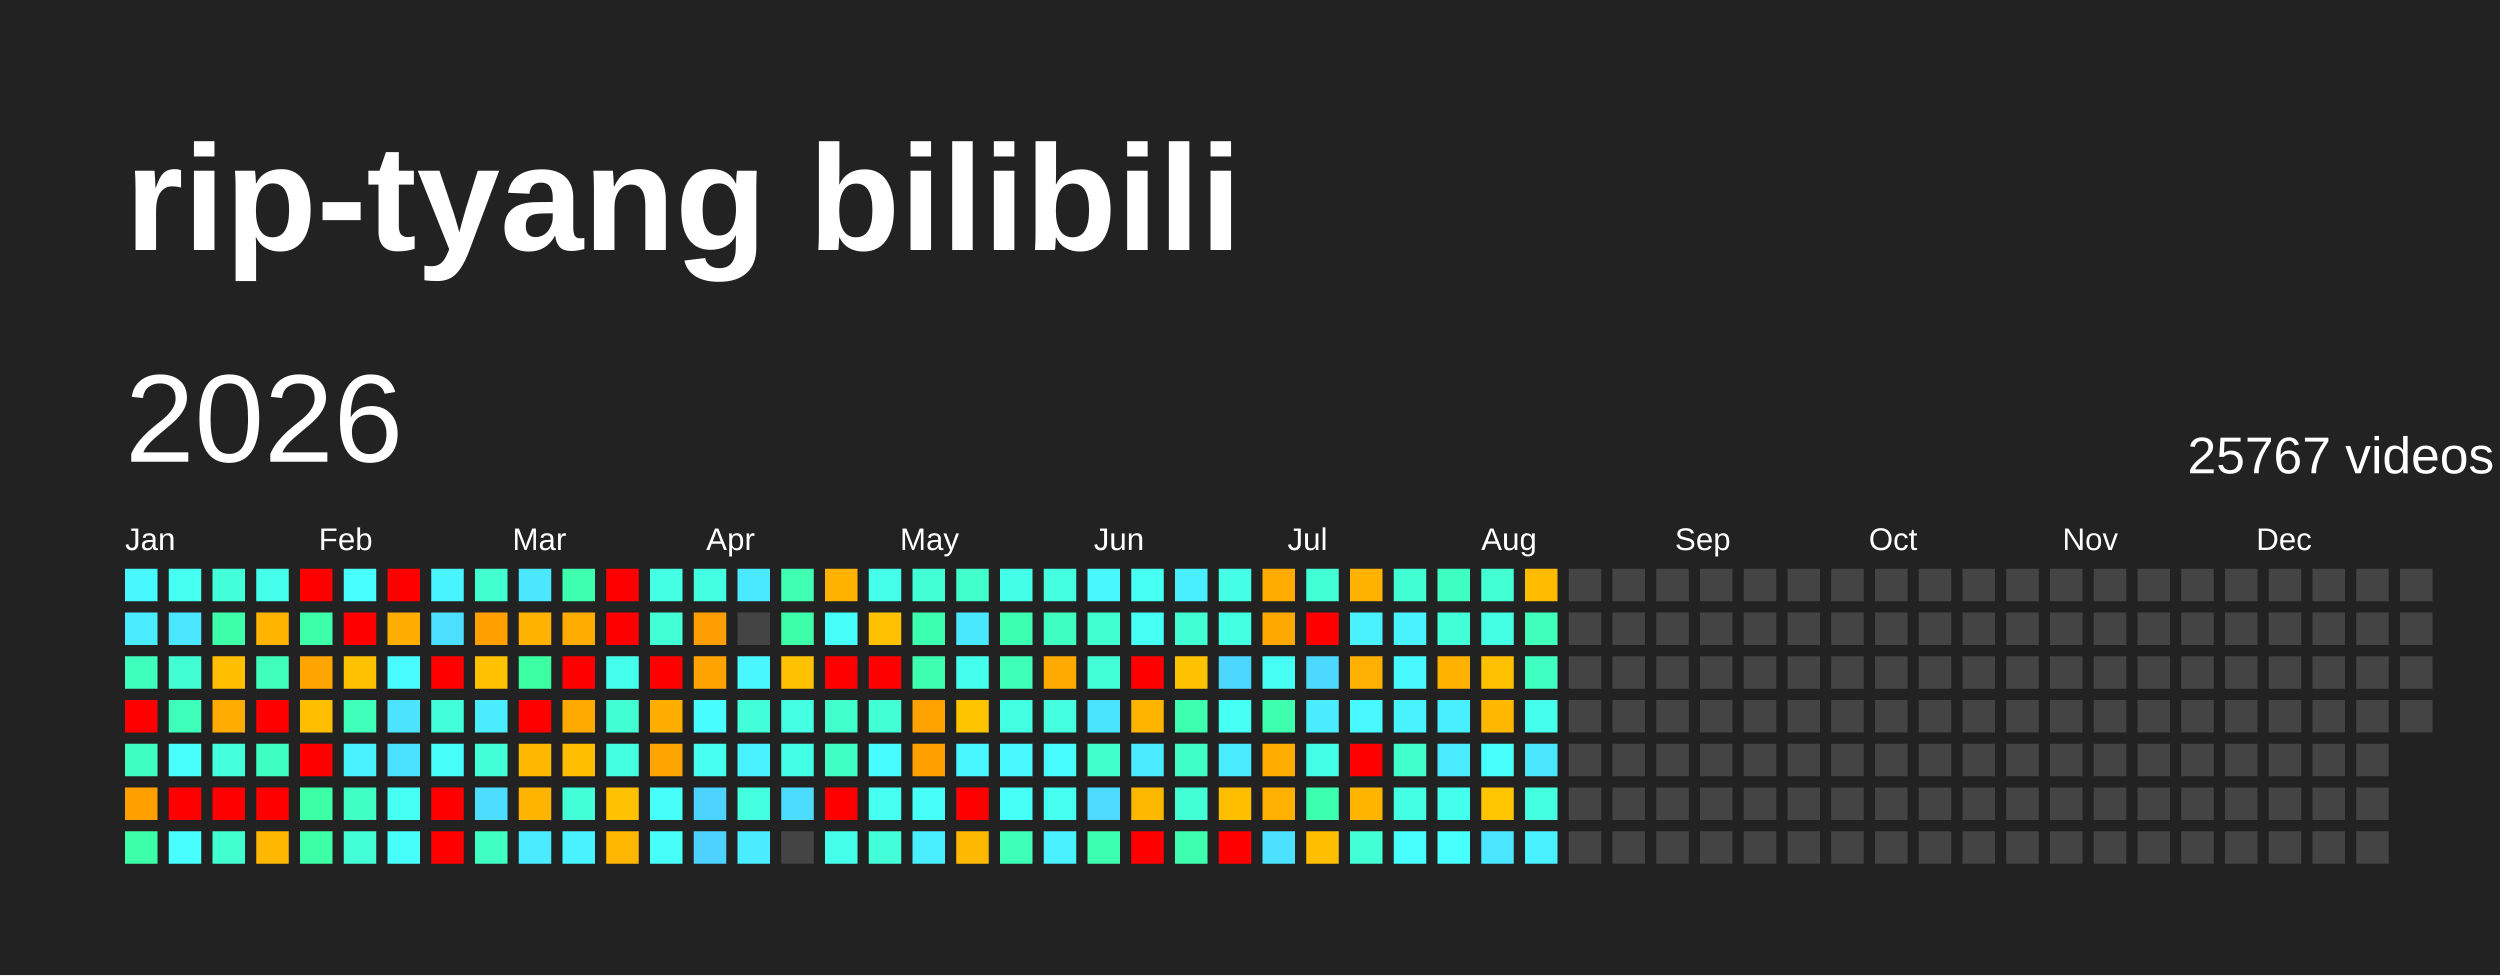
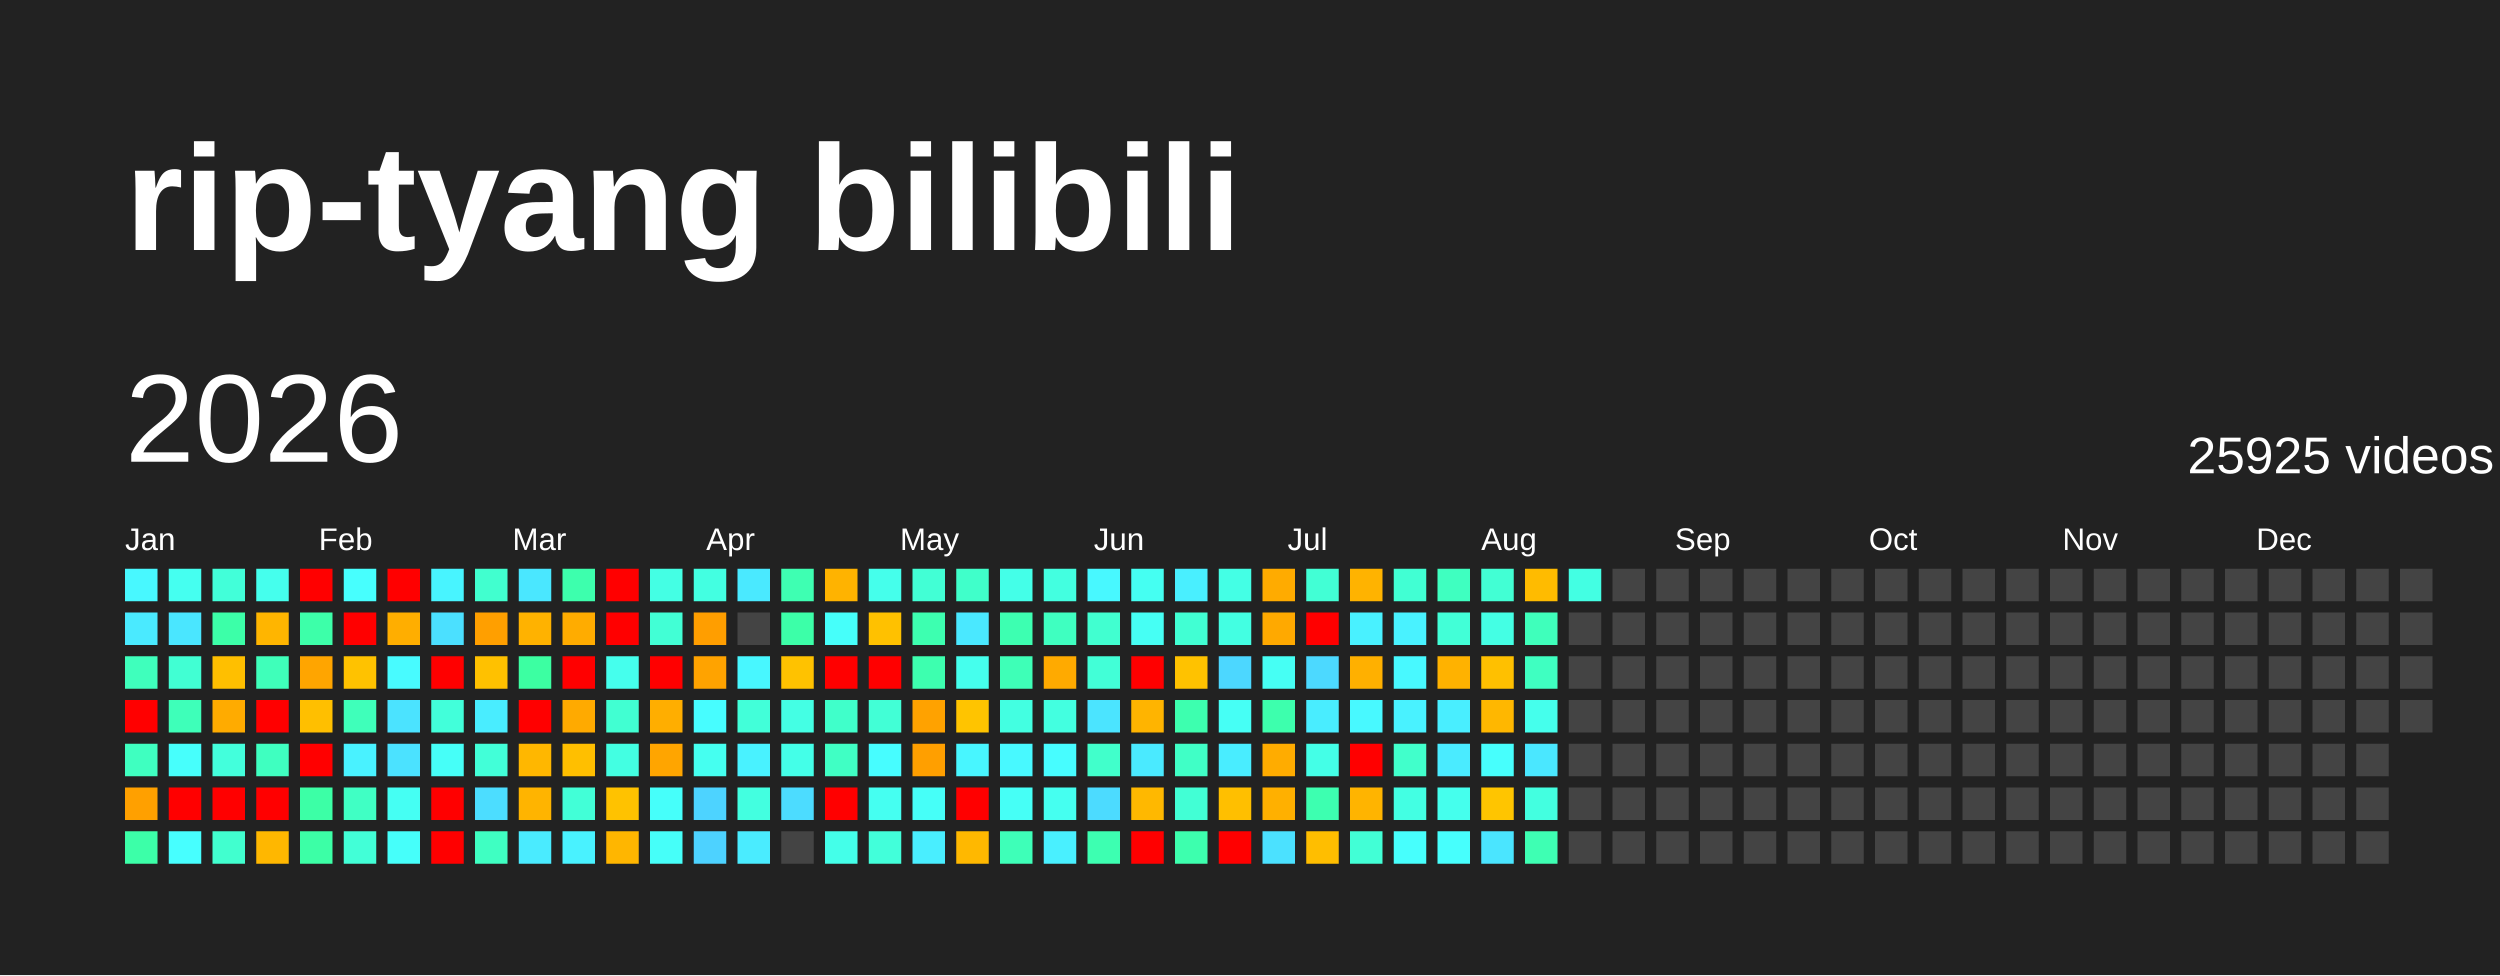
<svg xmlns="http://www.w3.org/2000/svg" baseProfile="full" height="78mm" version="1.1" viewBox="0,0,200,78" width="200mm">
  <defs />
  <rect fill="#222222" height="78" width="200" x="0" y="0" />
  <text fill="#FFFFFF" style="font-size:12px; font-family:Arial; font-weight:bold;" x="10" y="20">rip-tyang bilibili</text>
  <text dominant-baseline="hanging" fill="#FFFFFF" style="font-size:10.0px; font-family:Arial;" x="10" y="30">2026</text>
-   <text dominant-baseline="hanging" fill="#FFFFFF" style="font-size:4.125px; font-family:Arial;" x="175" y="35">25767 videos</text>
+   <text dominant-baseline="hanging" fill="#FFFFFF" style="font-size:4.125px; font-family:Arial;" x="175" y="35">25925 videos</text>
  <text fill="#FFFFFF" style="font-size:2.5px; font-family:Arial" x="10.0" y="44">Jan</text>
  <text fill="#FFFFFF" style="font-size:2.5px; font-family:Arial" x="25.5" y="44">Feb</text>
  <text fill="#FFFFFF" style="font-size:2.5px; font-family:Arial" x="41.0" y="44">Mar</text>
  <text fill="#FFFFFF" style="font-size:2.5px; font-family:Arial" x="56.5" y="44">Apr</text>
  <text fill="#FFFFFF" style="font-size:2.5px; font-family:Arial" x="72.0" y="44">May</text>
  <text fill="#FFFFFF" style="font-size:2.5px; font-family:Arial" x="87.5" y="44">Jun</text>
  <text fill="#FFFFFF" style="font-size:2.5px; font-family:Arial" x="103.0" y="44">Jul</text>
  <text fill="#FFFFFF" style="font-size:2.5px; font-family:Arial" x="118.5" y="44">Aug</text>
  <text fill="#FFFFFF" style="font-size:2.5px; font-family:Arial" x="134.0" y="44">Sep</text>
  <text fill="#FFFFFF" style="font-size:2.5px; font-family:Arial" x="149.5" y="44">Oct</text>
  <text fill="#FFFFFF" style="font-size:2.5px; font-family:Arial" x="165.0" y="44">Nov</text>
  <text fill="#FFFFFF" style="font-size:2.5px; font-family:Arial" x="180.5" y="44">Dec</text>
  <rect fill="#48f8ff" height="2.6" width="2.6" x="10.0" y="45.5" />
  <rect fill="#4aeaff" height="2.6" width="2.6" x="10.0" y="49.0" />
  <rect fill="#3fffbc" height="2.6" width="2.6" x="10.0" y="52.5" />
  <rect fill="red" height="2.6" width="2.6" x="10.0" y="56.0" />
  <rect fill="#3fffc0" height="2.6" width="2.6" x="10.0" y="59.5" />
  <rect fill="#ffa000" height="2.6" width="2.6" x="10.0" y="63.0" />
  <rect fill="#3cffa8" height="2.6" width="2.6" x="10.0" y="66.5" />
  <rect fill="#45fff0" height="2.6" width="2.6" x="13.5" y="45.5" />
  <rect fill="#4ae6ff" height="2.6" width="2.6" x="13.5" y="49.0" />
  <rect fill="#41ffd3" height="2.6" width="2.6" x="13.5" y="52.5" />
  <rect fill="#3effb9" height="2.6" width="2.6" x="13.5" y="56.0" />
  <rect fill="#47fffc" height="2.6" width="2.6" x="13.5" y="59.5" />
  <rect fill="red" height="2.6" width="2.6" x="13.5" y="63.0" />
  <rect fill="#47ffff" height="2.6" width="2.6" x="13.5" y="66.5" />
  <rect fill="#42ffd9" height="2.6" width="2.6" x="17.0" y="45.5" />
  <rect fill="#3cffa8" height="2.6" width="2.6" x="17.0" y="49.0" />
  <rect fill="#ffbf00" height="2.6" width="2.6" x="17.0" y="52.5" />
  <rect fill="#ffab00" height="2.6" width="2.6" x="17.0" y="56.0" />
  <rect fill="#43ffdc" height="2.6" width="2.6" x="17.0" y="59.5" />
  <rect fill="red" height="2.6" width="2.6" x="17.0" y="63.0" />
  <rect fill="#41ffcf" height="2.6" width="2.6" x="17.0" y="66.5" />
  <rect fill="#45ffed" height="2.6" width="2.6" x="20.5" y="45.5" />
  <rect fill="#ffb500" height="2.6" width="2.6" x="20.5" y="49.0" />
  <rect fill="#3fffba" height="2.6" width="2.6" x="20.5" y="52.5" />
  <rect fill="red" height="2.6" width="2.6" x="20.5" y="56.0" />
  <rect fill="#3fffc0" height="2.6" width="2.6" x="20.5" y="59.5" />
  <rect fill="red" height="2.6" width="2.6" x="20.5" y="63.0" />
  <rect fill="#ffb700" height="2.6" width="2.6" x="20.5" y="66.5" />
  <rect fill="red" height="2.6" width="2.6" x="24.0" y="45.5" />
  <rect fill="#3dffa9" height="2.6" width="2.6" x="24.0" y="49.0" />
  <rect fill="#ffa500" height="2.6" width="2.6" x="24.0" y="52.5" />
  <rect fill="#ffbf00" height="2.6" width="2.6" x="24.0" y="56.0" />
  <rect fill="red" height="2.6" width="2.6" x="24.0" y="59.5" />
  <rect fill="#3cffa6" height="2.6" width="2.6" x="24.0" y="63.0" />
  <rect fill="#3cffa6" height="2.6" width="2.6" x="24.0" y="66.5" />
  <rect fill="#47fffe" height="2.6" width="2.6" x="27.5" y="45.5" />
  <rect fill="red" height="2.6" width="2.6" x="27.5" y="49.0" />
  <rect fill="#ffc200" height="2.6" width="2.6" x="27.5" y="52.5" />
  <rect fill="#3fffba" height="2.6" width="2.6" x="27.5" y="56.0" />
  <rect fill="#49f2ff" height="2.6" width="2.6" x="27.5" y="59.5" />
  <rect fill="#40ffc4" height="2.6" width="2.6" x="27.5" y="63.0" />
  <rect fill="#42ffd7" height="2.6" width="2.6" x="27.5" y="66.5" />
  <rect fill="red" height="2.6" width="2.6" x="31.0" y="45.5" />
  <rect fill="#ffae00" height="2.6" width="2.6" x="31.0" y="49.0" />
  <rect fill="#48fbff" height="2.6" width="2.6" x="31.0" y="52.5" />
  <rect fill="#4be3ff" height="2.6" width="2.6" x="31.0" y="56.0" />
  <rect fill="#4be2ff" height="2.6" width="2.6" x="31.0" y="59.5" />
  <rect fill="#45fff3" height="2.6" width="2.6" x="31.0" y="63.0" />
  <rect fill="#46fffa" height="2.6" width="2.6" x="31.0" y="66.5" />
  <rect fill="#48f4ff" height="2.6" width="2.6" x="34.5" y="45.5" />
  <rect fill="#4be0ff" height="2.6" width="2.6" x="34.5" y="49.0" />
  <rect fill="red" height="2.6" width="2.6" x="34.5" y="52.5" />
  <rect fill="#42ffda" height="2.6" width="2.6" x="34.5" y="56.0" />
  <rect fill="#46fff8" height="2.6" width="2.6" x="34.5" y="59.5" />
  <rect fill="red" height="2.6" width="2.6" x="34.5" y="63.0" />
  <rect fill="red" height="2.6" width="2.6" x="34.5" y="66.5" />
  <rect fill="#41ffcf" height="2.6" width="2.6" x="38.0" y="45.5" />
  <rect fill="#ff9f00" height="2.6" width="2.6" x="38.0" y="49.0" />
  <rect fill="#ffc100" height="2.6" width="2.6" x="38.0" y="52.5" />
  <rect fill="#49edff" height="2.6" width="2.6" x="38.0" y="56.0" />
  <rect fill="#42ffd8" height="2.6" width="2.6" x="38.0" y="59.5" />
  <rect fill="#4cddff" height="2.6" width="2.6" x="38.0" y="63.0" />
  <rect fill="#3fffc2" height="2.6" width="2.6" x="38.0" y="66.5" />
  <rect fill="#4ae7ff" height="2.6" width="2.6" x="41.5" y="45.5" />
  <rect fill="#ffb200" height="2.6" width="2.6" x="41.5" y="49.0" />
  <rect fill="#3cffa2" height="2.6" width="2.6" x="41.5" y="52.5" />
  <rect fill="red" height="2.6" width="2.6" x="41.5" y="56.0" />
  <rect fill="#ffb700" height="2.6" width="2.6" x="41.5" y="59.5" />
  <rect fill="#ffb400" height="2.6" width="2.6" x="41.5" y="63.0" />
  <rect fill="#4aebff" height="2.6" width="2.6" x="41.5" y="66.5" />
  <rect fill="#3dffad" height="2.6" width="2.6" x="45.0" y="45.5" />
  <rect fill="#ffac00" height="2.6" width="2.6" x="45.0" y="49.0" />
  <rect fill="red" height="2.6" width="2.6" x="45.0" y="52.5" />
  <rect fill="#ffaa00" height="2.6" width="2.6" x="45.0" y="56.0" />
  <rect fill="#ffbf00" height="2.6" width="2.6" x="45.0" y="59.5" />
  <rect fill="#42ffd7" height="2.6" width="2.6" x="45.0" y="63.0" />
  <rect fill="#49f2ff" height="2.6" width="2.6" x="45.0" y="66.5" />
  <rect fill="red" height="2.6" width="2.6" x="48.5" y="45.5" />
  <rect fill="red" height="2.6" width="2.6" x="48.5" y="49.0" />
  <rect fill="#45ffed" height="2.6" width="2.6" x="48.5" y="52.5" />
  <rect fill="#41ffd2" height="2.6" width="2.6" x="48.5" y="56.0" />
  <rect fill="#43ffe2" height="2.6" width="2.6" x="48.5" y="59.5" />
  <rect fill="#ffc200" height="2.6" width="2.6" x="48.5" y="63.0" />
  <rect fill="#ffb600" height="2.6" width="2.6" x="48.5" y="66.5" />
  <rect fill="#44ffe4" height="2.6" width="2.6" x="52.0" y="45.5" />
  <rect fill="#42ffd5" height="2.6" width="2.6" x="52.0" y="49.0" />
  <rect fill="red" height="2.6" width="2.6" x="52.0" y="52.5" />
  <rect fill="#ffae00" height="2.6" width="2.6" x="52.0" y="56.0" />
  <rect fill="#ffa500" height="2.6" width="2.6" x="52.0" y="59.5" />
  <rect fill="#46fffa" height="2.6" width="2.6" x="52.0" y="63.0" />
  <rect fill="#46fff9" height="2.6" width="2.6" x="52.0" y="66.5" />
  <rect fill="#43ffe1" height="2.6" width="2.6" x="55.5" y="45.5" />
  <rect fill="#ff9e00" height="2.6" width="2.6" x="55.5" y="49.0" />
  <rect fill="#ffa300" height="2.6" width="2.6" x="55.5" y="52.5" />
  <rect fill="#47fdff" height="2.6" width="2.6" x="55.5" y="56.0" />
  <rect fill="#45fff0" height="2.6" width="2.6" x="55.5" y="59.5" />
  <rect fill="#4dd3ff" height="2.6" width="2.6" x="55.5" y="63.0" />
  <rect fill="#4dd2ff" height="2.6" width="2.6" x="55.5" y="66.5" />
  <rect fill="#4ae9ff" height="2.6" width="2.6" x="59.0" y="45.5" />
  <rect fill="#444444" height="2.6" width="2.6" x="59.0" y="49.0" />
  <rect fill="#48f7ff" height="2.6" width="2.6" x="59.0" y="52.5" />
  <rect fill="#42ffd9" height="2.6" width="2.6" x="59.0" y="56.0" />
  <rect fill="#49f2ff" height="2.6" width="2.6" x="59.0" y="59.5" />
  <rect fill="#43ffe0" height="2.6" width="2.6" x="59.0" y="63.0" />
  <rect fill="#4aecff" height="2.6" width="2.6" x="59.0" y="66.5" />
  <rect fill="#3effb2" height="2.6" width="2.6" x="62.5" y="45.5" />
  <rect fill="#3cffa8" height="2.6" width="2.6" x="62.5" y="49.0" />
  <rect fill="#ffc200" height="2.6" width="2.6" x="62.5" y="52.5" />
  <rect fill="#44ffe4" height="2.6" width="2.6" x="62.5" y="56.0" />
  <rect fill="#44ffe8" height="2.6" width="2.6" x="62.5" y="59.5" />
  <rect fill="#4cdcff" height="2.6" width="2.6" x="62.5" y="63.0" />
  <rect fill="#444444" height="2.6" width="2.6" x="62.5" y="66.5" />
  <rect fill="#ffb300" height="2.6" width="2.6" x="66.0" y="45.5" />
  <rect fill="#46fffa" height="2.6" width="2.6" x="66.0" y="49.0" />
  <rect fill="red" height="2.6" width="2.6" x="66.0" y="52.5" />
  <rect fill="#40ffca" height="2.6" width="2.6" x="66.0" y="56.0" />
  <rect fill="#40ffc4" height="2.6" width="2.6" x="66.0" y="59.5" />
  <rect fill="red" height="2.6" width="2.6" x="66.0" y="63.0" />
  <rect fill="#44ffe9" height="2.6" width="2.6" x="66.0" y="66.5" />
  <rect fill="#45ffeb" height="2.6" width="2.6" x="69.5" y="45.5" />
  <rect fill="#ffc100" height="2.6" width="2.6" x="69.5" y="49.0" />
  <rect fill="red" height="2.6" width="2.6" x="69.5" y="52.5" />
  <rect fill="#42ffd6" height="2.6" width="2.6" x="69.5" y="56.0" />
  <rect fill="#47fdff" height="2.6" width="2.6" x="69.5" y="59.5" />
  <rect fill="#45fff1" height="2.6" width="2.6" x="69.5" y="63.0" />
  <rect fill="#42ffda" height="2.6" width="2.6" x="69.5" y="66.5" />
  <rect fill="#42ffd5" height="2.6" width="2.6" x="73.0" y="45.5" />
  <rect fill="#3dffb0" height="2.6" width="2.6" x="73.0" y="49.0" />
  <rect fill="#3dffaf" height="2.6" width="2.6" x="73.0" y="52.5" />
  <rect fill="#ffa200" height="2.6" width="2.6" x="73.0" y="56.0" />
  <rect fill="#ff9f00" height="2.6" width="2.6" x="73.0" y="59.5" />
  <rect fill="#46fff8" height="2.6" width="2.6" x="73.0" y="63.0" />
  <rect fill="#49eeff" height="2.6" width="2.6" x="73.0" y="66.5" />
  <rect fill="#40ffca" height="2.6" width="2.6" x="76.5" y="45.5" />
  <rect fill="#4ae8ff" height="2.6" width="2.6" x="76.5" y="49.0" />
  <rect fill="#45ffed" height="2.6" width="2.6" x="76.5" y="52.5" />
  <rect fill="#ffc400" height="2.6" width="2.6" x="76.5" y="56.0" />
  <rect fill="#48f6ff" height="2.6" width="2.6" x="76.5" y="59.5" />
  <rect fill="red" height="2.6" width="2.6" x="76.5" y="63.0" />
  <rect fill="#ffb800" height="2.6" width="2.6" x="76.5" y="66.5" />
  <rect fill="#44ffe8" height="2.6" width="2.6" x="80.0" y="45.5" />
  <rect fill="#3dffb1" height="2.6" width="2.6" x="80.0" y="49.0" />
  <rect fill="#3effb7" height="2.6" width="2.6" x="80.0" y="52.5" />
  <rect fill="#43ffe1" height="2.6" width="2.6" x="80.0" y="56.0" />
  <rect fill="#48f9ff" height="2.6" width="2.6" x="80.0" y="59.5" />
  <rect fill="#46fff6" height="2.6" width="2.6" x="80.0" y="63.0" />
  <rect fill="#3effb8" height="2.6" width="2.6" x="80.0" y="66.5" />
  <rect fill="#43ffe0" height="2.6" width="2.6" x="83.5" y="45.5" />
  <rect fill="#3fffc0" height="2.6" width="2.6" x="83.5" y="49.0" />
  <rect fill="#ffaa00" height="2.6" width="2.6" x="83.5" y="52.5" />
  <rect fill="#43ffe0" height="2.6" width="2.6" x="83.5" y="56.0" />
  <rect fill="#47fdff" height="2.6" width="2.6" x="83.5" y="59.5" />
  <rect fill="#45fff0" height="2.6" width="2.6" x="83.5" y="63.0" />
  <rect fill="#49f0ff" height="2.6" width="2.6" x="83.5" y="66.5" />
  <rect fill="#48f8ff" height="2.6" width="2.6" x="87.0" y="45.5" />
  <rect fill="#41ffd0" height="2.6" width="2.6" x="87.0" y="49.0" />
  <rect fill="#42ffd7" height="2.6" width="2.6" x="87.0" y="52.5" />
  <rect fill="#4be4ff" height="2.6" width="2.6" x="87.0" y="56.0" />
  <rect fill="#41ffcb" height="2.6" width="2.6" x="87.0" y="59.5" />
  <rect fill="#4cdbff" height="2.6" width="2.6" x="87.0" y="63.0" />
  <rect fill="#3dffb1" height="2.6" width="2.6" x="87.0" y="66.5" />
  <rect fill="#45fff2" height="2.6" width="2.6" x="90.5" y="45.5" />
  <rect fill="#46fff4" height="2.6" width="2.6" x="90.5" y="49.0" />
  <rect fill="red" height="2.6" width="2.6" x="90.5" y="52.5" />
  <rect fill="#ffb400" height="2.6" width="2.6" x="90.5" y="56.0" />
  <rect fill="#4aeaff" height="2.6" width="2.6" x="90.5" y="59.5" />
  <rect fill="#ffb800" height="2.6" width="2.6" x="90.5" y="63.0" />
  <rect fill="red" height="2.6" width="2.6" x="90.5" y="66.5" />
  <rect fill="#49efff" height="2.6" width="2.6" x="94.0" y="45.5" />
  <rect fill="#41ffd3" height="2.6" width="2.6" x="94.0" y="49.0" />
  <rect fill="#ffc200" height="2.6" width="2.6" x="94.0" y="52.5" />
  <rect fill="#3dffaf" height="2.6" width="2.6" x="94.0" y="56.0" />
  <rect fill="#40ffc6" height="2.6" width="2.6" x="94.0" y="59.5" />
  <rect fill="#42ffd5" height="2.6" width="2.6" x="94.0" y="63.0" />
  <rect fill="#3dffae" height="2.6" width="2.6" x="94.0" y="66.5" />
  <rect fill="#44ffe5" height="2.6" width="2.6" x="97.5" y="45.5" />
  <rect fill="#43ffe2" height="2.6" width="2.6" x="97.5" y="49.0" />
  <rect fill="#4cd7ff" height="2.6" width="2.6" x="97.5" y="52.5" />
  <rect fill="#46fff5" height="2.6" width="2.6" x="97.5" y="56.0" />
  <rect fill="#49edff" height="2.6" width="2.6" x="97.5" y="59.5" />
  <rect fill="#ffbf00" height="2.6" width="2.6" x="97.5" y="63.0" />
  <rect fill="red" height="2.6" width="2.6" x="97.5" y="66.5" />
  <rect fill="#ffab00" height="2.6" width="2.6" x="101.0" y="45.5" />
  <rect fill="#ffa900" height="2.6" width="2.6" x="101.0" y="49.0" />
  <rect fill="#46fff4" height="2.6" width="2.6" x="101.0" y="52.5" />
  <rect fill="#3dffad" height="2.6" width="2.6" x="101.0" y="56.0" />
  <rect fill="#ffac00" height="2.6" width="2.6" x="101.0" y="59.5" />
  <rect fill="#ffb000" height="2.6" width="2.6" x="101.0" y="63.0" />
  <rect fill="#4be1ff" height="2.6" width="2.6" x="101.0" y="66.5" />
  <rect fill="#42ffd5" height="2.6" width="2.6" x="104.5" y="45.5" />
  <rect fill="red" height="2.6" width="2.6" x="104.5" y="49.0" />
  <rect fill="#4cd9ff" height="2.6" width="2.6" x="104.5" y="52.5" />
  <rect fill="#49edff" height="2.6" width="2.6" x="104.5" y="56.0" />
  <rect fill="#44ffe7" height="2.6" width="2.6" x="104.5" y="59.5" />
  <rect fill="#3dffb0" height="2.6" width="2.6" x="104.5" y="63.0" />
  <rect fill="#ffbe00" height="2.6" width="2.6" x="104.5" y="66.5" />
  <rect fill="#ffb300" height="2.6" width="2.6" x="108.0" y="45.5" />
  <rect fill="#49f1ff" height="2.6" width="2.6" x="108.0" y="49.0" />
  <rect fill="#ffb000" height="2.6" width="2.6" x="108.0" y="52.5" />
  <rect fill="#48f9ff" height="2.6" width="2.6" x="108.0" y="56.0" />
  <rect fill="red" height="2.6" width="2.6" x="108.0" y="59.5" />
  <rect fill="#ffb400" height="2.6" width="2.6" x="108.0" y="63.0" />
  <rect fill="#42ffd6" height="2.6" width="2.6" x="108.0" y="66.5" />
  <rect fill="#41ffd3" height="2.6" width="2.6" x="111.5" y="45.5" />
  <rect fill="#49f2ff" height="2.6" width="2.6" x="111.5" y="49.0" />
  <rect fill="#48f9ff" height="2.6" width="2.6" x="111.5" y="52.5" />
  <rect fill="#49f2ff" height="2.6" width="2.6" x="111.5" y="56.0" />
  <rect fill="#41ffcb" height="2.6" width="2.6" x="111.5" y="59.5" />
  <rect fill="#43ffe3" height="2.6" width="2.6" x="111.5" y="63.0" />
  <rect fill="#47fffd" height="2.6" width="2.6" x="111.5" y="66.5" />
  <rect fill="#3fffc0" height="2.6" width="2.6" x="115.0" y="45.5" />
  <rect fill="#42ffd7" height="2.6" width="2.6" x="115.0" y="49.0" />
  <rect fill="#ffb200" height="2.6" width="2.6" x="115.0" y="52.5" />
  <rect fill="#49eeff" height="2.6" width="2.6" x="115.0" y="56.0" />
  <rect fill="#4aebff" height="2.6" width="2.6" x="115.0" y="59.5" />
  <rect fill="#45ffed" height="2.6" width="2.6" x="115.0" y="63.0" />
  <rect fill="#47fffd" height="2.6" width="2.6" x="115.0" y="66.5" />
  <rect fill="#42ffd4" height="2.6" width="2.6" x="118.5" y="45.5" />
  <rect fill="#44ffe4" height="2.6" width="2.6" x="118.5" y="49.0" />
  <rect fill="#ffc000" height="2.6" width="2.6" x="118.5" y="52.5" />
  <rect fill="#ffb700" height="2.6" width="2.6" x="118.5" y="56.0" />
  <rect fill="#47fffd" height="2.6" width="2.6" x="118.5" y="59.5" />
  <rect fill="#ffc500" height="2.6" width="2.6" x="118.5" y="63.0" />
  <rect fill="#4ae5ff" height="2.6" width="2.6" x="118.5" y="66.5" />
  <rect fill="#ffbb00" height="2.6" width="2.6" x="122.0" y="45.5" />
  <rect fill="#3fffbb" height="2.6" width="2.6" x="122.0" y="49.0" />
  <rect fill="#3fffc1" height="2.6" width="2.6" x="122.0" y="52.5" />
  <rect fill="#45ffec" height="2.6" width="2.6" x="122.0" y="56.0" />
  <rect fill="#4ae7ff" height="2.6" width="2.6" x="122.0" y="59.5" />
  <rect fill="#43ffe0" height="2.6" width="2.6" x="122.0" y="63.0" />
-   <rect fill="#49f0ff" height="2.6" width="2.6" x="122.0" y="66.5" />
-   <rect fill="#444444" height="2.6" width="2.6" x="125.5" y="45.5" />
+   <rect fill="#3effb3" height="2.6" width="2.6" x="122.0" y="66.5" />
+   <rect fill="#43ffe3" height="2.6" width="2.6" x="125.5" y="45.5" />
  <rect fill="#444444" height="2.6" width="2.6" x="125.5" y="49.0" />
  <rect fill="#444444" height="2.6" width="2.6" x="125.5" y="52.5" />
  <rect fill="#444444" height="2.6" width="2.6" x="125.5" y="56.0" />
  <rect fill="#444444" height="2.6" width="2.6" x="125.5" y="59.5" />
  <rect fill="#444444" height="2.6" width="2.6" x="125.5" y="63.0" />
  <rect fill="#444444" height="2.6" width="2.6" x="125.5" y="66.5" />
  <rect fill="#444444" height="2.6" width="2.6" x="129.0" y="45.5" />
  <rect fill="#444444" height="2.6" width="2.6" x="129.0" y="49.0" />
  <rect fill="#444444" height="2.6" width="2.6" x="129.0" y="52.5" />
  <rect fill="#444444" height="2.6" width="2.6" x="129.0" y="56.0" />
  <rect fill="#444444" height="2.6" width="2.6" x="129.0" y="59.5" />
  <rect fill="#444444" height="2.6" width="2.6" x="129.0" y="63.0" />
  <rect fill="#444444" height="2.6" width="2.6" x="129.0" y="66.5" />
  <rect fill="#444444" height="2.6" width="2.6" x="132.5" y="45.5" />
  <rect fill="#444444" height="2.6" width="2.6" x="132.5" y="49.0" />
  <rect fill="#444444" height="2.6" width="2.6" x="132.5" y="52.5" />
  <rect fill="#444444" height="2.6" width="2.6" x="132.5" y="56.0" />
  <rect fill="#444444" height="2.6" width="2.6" x="132.5" y="59.5" />
  <rect fill="#444444" height="2.6" width="2.6" x="132.5" y="63.0" />
  <rect fill="#444444" height="2.6" width="2.6" x="132.5" y="66.5" />
  <rect fill="#444444" height="2.6" width="2.6" x="136.0" y="45.5" />
  <rect fill="#444444" height="2.6" width="2.6" x="136.0" y="49.0" />
  <rect fill="#444444" height="2.6" width="2.6" x="136.0" y="52.5" />
  <rect fill="#444444" height="2.6" width="2.6" x="136.0" y="56.0" />
  <rect fill="#444444" height="2.6" width="2.6" x="136.0" y="59.5" />
  <rect fill="#444444" height="2.6" width="2.6" x="136.0" y="63.0" />
  <rect fill="#444444" height="2.6" width="2.6" x="136.0" y="66.5" />
  <rect fill="#444444" height="2.6" width="2.6" x="139.5" y="45.5" />
  <rect fill="#444444" height="2.6" width="2.6" x="139.5" y="49.0" />
  <rect fill="#444444" height="2.6" width="2.6" x="139.5" y="52.5" />
  <rect fill="#444444" height="2.6" width="2.6" x="139.5" y="56.0" />
  <rect fill="#444444" height="2.6" width="2.6" x="139.5" y="59.5" />
  <rect fill="#444444" height="2.6" width="2.6" x="139.5" y="63.0" />
  <rect fill="#444444" height="2.6" width="2.6" x="139.5" y="66.5" />
  <rect fill="#444444" height="2.6" width="2.6" x="143.0" y="45.5" />
  <rect fill="#444444" height="2.6" width="2.6" x="143.0" y="49.0" />
  <rect fill="#444444" height="2.6" width="2.6" x="143.0" y="52.5" />
  <rect fill="#444444" height="2.6" width="2.6" x="143.0" y="56.0" />
  <rect fill="#444444" height="2.6" width="2.6" x="143.0" y="59.5" />
  <rect fill="#444444" height="2.6" width="2.6" x="143.0" y="63.0" />
  <rect fill="#444444" height="2.6" width="2.6" x="143.0" y="66.5" />
  <rect fill="#444444" height="2.6" width="2.6" x="146.5" y="45.5" />
  <rect fill="#444444" height="2.6" width="2.6" x="146.5" y="49.0" />
  <rect fill="#444444" height="2.6" width="2.6" x="146.5" y="52.5" />
  <rect fill="#444444" height="2.6" width="2.6" x="146.5" y="56.0" />
  <rect fill="#444444" height="2.6" width="2.6" x="146.5" y="59.5" />
  <rect fill="#444444" height="2.6" width="2.6" x="146.5" y="63.0" />
  <rect fill="#444444" height="2.6" width="2.6" x="146.5" y="66.5" />
  <rect fill="#444444" height="2.6" width="2.6" x="150.0" y="45.5" />
  <rect fill="#444444" height="2.6" width="2.6" x="150.0" y="49.0" />
  <rect fill="#444444" height="2.6" width="2.6" x="150.0" y="52.5" />
  <rect fill="#444444" height="2.6" width="2.6" x="150.0" y="56.0" />
  <rect fill="#444444" height="2.6" width="2.6" x="150.0" y="59.5" />
  <rect fill="#444444" height="2.6" width="2.6" x="150.0" y="63.0" />
  <rect fill="#444444" height="2.6" width="2.6" x="150.0" y="66.5" />
  <rect fill="#444444" height="2.6" width="2.6" x="153.5" y="45.5" />
  <rect fill="#444444" height="2.6" width="2.6" x="153.5" y="49.0" />
  <rect fill="#444444" height="2.6" width="2.6" x="153.5" y="52.5" />
  <rect fill="#444444" height="2.6" width="2.6" x="153.5" y="56.0" />
  <rect fill="#444444" height="2.6" width="2.6" x="153.5" y="59.5" />
  <rect fill="#444444" height="2.6" width="2.6" x="153.5" y="63.0" />
  <rect fill="#444444" height="2.6" width="2.6" x="153.5" y="66.5" />
  <rect fill="#444444" height="2.6" width="2.6" x="157.0" y="45.5" />
  <rect fill="#444444" height="2.6" width="2.6" x="157.0" y="49.0" />
  <rect fill="#444444" height="2.6" width="2.6" x="157.0" y="52.5" />
  <rect fill="#444444" height="2.6" width="2.6" x="157.0" y="56.0" />
  <rect fill="#444444" height="2.6" width="2.6" x="157.0" y="59.5" />
  <rect fill="#444444" height="2.6" width="2.6" x="157.0" y="63.0" />
  <rect fill="#444444" height="2.6" width="2.6" x="157.0" y="66.5" />
  <rect fill="#444444" height="2.6" width="2.6" x="160.5" y="45.5" />
  <rect fill="#444444" height="2.6" width="2.6" x="160.5" y="49.0" />
  <rect fill="#444444" height="2.6" width="2.6" x="160.5" y="52.5" />
  <rect fill="#444444" height="2.6" width="2.6" x="160.5" y="56.0" />
  <rect fill="#444444" height="2.6" width="2.6" x="160.5" y="59.5" />
  <rect fill="#444444" height="2.6" width="2.6" x="160.5" y="63.0" />
  <rect fill="#444444" height="2.6" width="2.6" x="160.5" y="66.5" />
  <rect fill="#444444" height="2.6" width="2.6" x="164.0" y="45.5" />
  <rect fill="#444444" height="2.6" width="2.6" x="164.0" y="49.0" />
  <rect fill="#444444" height="2.6" width="2.6" x="164.0" y="52.5" />
  <rect fill="#444444" height="2.6" width="2.6" x="164.0" y="56.0" />
  <rect fill="#444444" height="2.6" width="2.6" x="164.0" y="59.5" />
  <rect fill="#444444" height="2.6" width="2.6" x="164.0" y="63.0" />
  <rect fill="#444444" height="2.6" width="2.6" x="164.0" y="66.5" />
  <rect fill="#444444" height="2.6" width="2.6" x="167.5" y="45.5" />
  <rect fill="#444444" height="2.6" width="2.6" x="167.5" y="49.0" />
  <rect fill="#444444" height="2.6" width="2.6" x="167.5" y="52.5" />
  <rect fill="#444444" height="2.6" width="2.6" x="167.5" y="56.0" />
  <rect fill="#444444" height="2.6" width="2.6" x="167.5" y="59.5" />
  <rect fill="#444444" height="2.6" width="2.6" x="167.5" y="63.0" />
  <rect fill="#444444" height="2.6" width="2.6" x="167.5" y="66.5" />
  <rect fill="#444444" height="2.6" width="2.6" x="171.0" y="45.5" />
  <rect fill="#444444" height="2.6" width="2.6" x="171.0" y="49.0" />
  <rect fill="#444444" height="2.6" width="2.6" x="171.0" y="52.5" />
  <rect fill="#444444" height="2.6" width="2.6" x="171.0" y="56.0" />
  <rect fill="#444444" height="2.6" width="2.6" x="171.0" y="59.5" />
  <rect fill="#444444" height="2.6" width="2.6" x="171.0" y="63.0" />
  <rect fill="#444444" height="2.6" width="2.6" x="171.0" y="66.5" />
  <rect fill="#444444" height="2.6" width="2.6" x="174.5" y="45.5" />
  <rect fill="#444444" height="2.6" width="2.6" x="174.5" y="49.0" />
  <rect fill="#444444" height="2.6" width="2.6" x="174.5" y="52.5" />
  <rect fill="#444444" height="2.6" width="2.6" x="174.5" y="56.0" />
  <rect fill="#444444" height="2.6" width="2.6" x="174.5" y="59.5" />
  <rect fill="#444444" height="2.6" width="2.6" x="174.5" y="63.0" />
  <rect fill="#444444" height="2.6" width="2.6" x="174.5" y="66.5" />
  <rect fill="#444444" height="2.6" width="2.6" x="178.0" y="45.5" />
  <rect fill="#444444" height="2.6" width="2.6" x="178.0" y="49.0" />
  <rect fill="#444444" height="2.6" width="2.6" x="178.0" y="52.5" />
  <rect fill="#444444" height="2.6" width="2.6" x="178.0" y="56.0" />
  <rect fill="#444444" height="2.6" width="2.6" x="178.0" y="59.5" />
  <rect fill="#444444" height="2.6" width="2.6" x="178.0" y="63.0" />
  <rect fill="#444444" height="2.6" width="2.6" x="178.0" y="66.5" />
  <rect fill="#444444" height="2.6" width="2.6" x="181.5" y="45.5" />
  <rect fill="#444444" height="2.6" width="2.6" x="181.5" y="49.0" />
  <rect fill="#444444" height="2.6" width="2.6" x="181.5" y="52.5" />
  <rect fill="#444444" height="2.6" width="2.6" x="181.5" y="56.0" />
  <rect fill="#444444" height="2.6" width="2.6" x="181.5" y="59.5" />
  <rect fill="#444444" height="2.6" width="2.6" x="181.5" y="63.0" />
  <rect fill="#444444" height="2.6" width="2.6" x="181.5" y="66.5" />
  <rect fill="#444444" height="2.6" width="2.6" x="185.0" y="45.5" />
  <rect fill="#444444" height="2.6" width="2.6" x="185.0" y="49.0" />
  <rect fill="#444444" height="2.6" width="2.6" x="185.0" y="52.5" />
  <rect fill="#444444" height="2.6" width="2.6" x="185.0" y="56.0" />
  <rect fill="#444444" height="2.6" width="2.6" x="185.0" y="59.5" />
  <rect fill="#444444" height="2.6" width="2.6" x="185.0" y="63.0" />
  <rect fill="#444444" height="2.6" width="2.6" x="185.0" y="66.5" />
  <rect fill="#444444" height="2.6" width="2.6" x="188.5" y="45.5" />
  <rect fill="#444444" height="2.6" width="2.6" x="188.5" y="49.0" />
  <rect fill="#444444" height="2.6" width="2.6" x="188.5" y="52.5" />
  <rect fill="#444444" height="2.6" width="2.6" x="188.5" y="56.0" />
  <rect fill="#444444" height="2.6" width="2.6" x="188.5" y="59.5" />
  <rect fill="#444444" height="2.6" width="2.6" x="188.5" y="63.0" />
  <rect fill="#444444" height="2.6" width="2.6" x="188.5" y="66.5" />
  <rect fill="#444444" height="2.6" width="2.6" x="192.0" y="45.5" />
  <rect fill="#444444" height="2.6" width="2.6" x="192.0" y="49.0" />
  <rect fill="#444444" height="2.6" width="2.6" x="192.0" y="52.5" />
  <rect fill="#444444" height="2.6" width="2.6" x="192.0" y="56.0" />
</svg>
